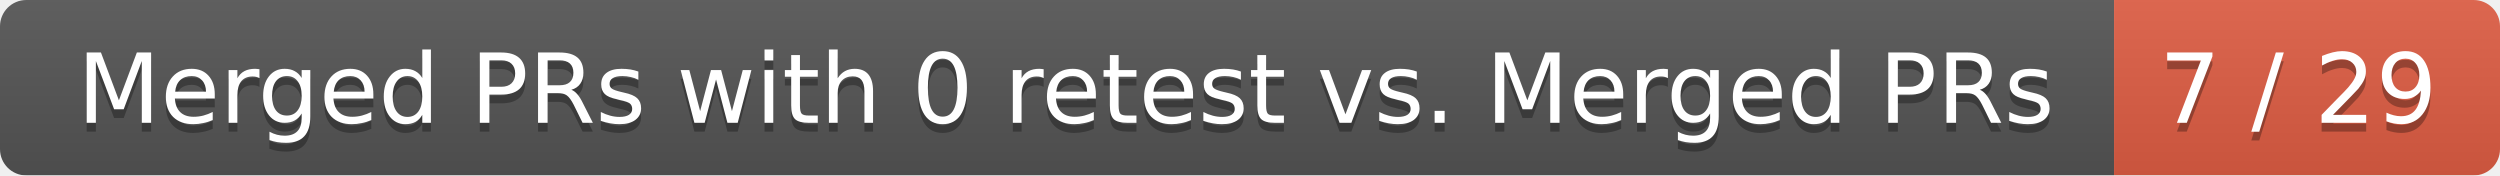
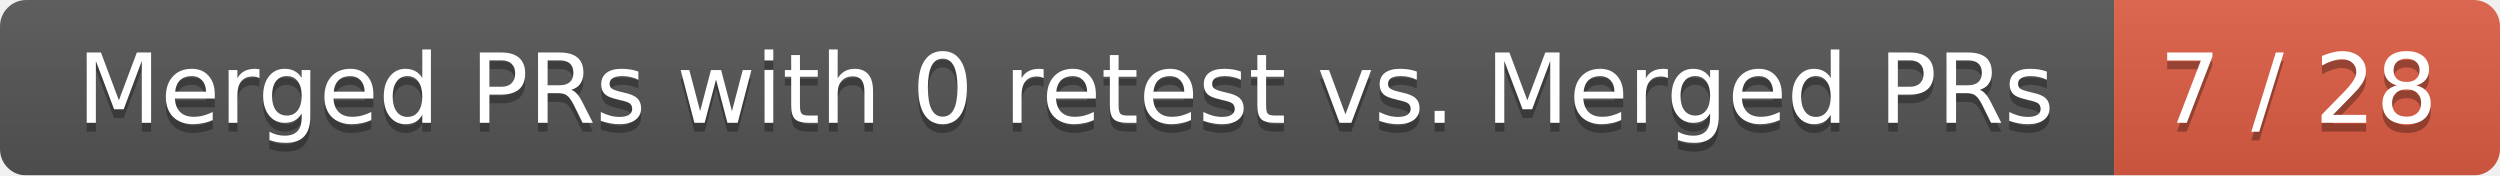
<svg xmlns="http://www.w3.org/2000/svg" width="285" height="20">
  <linearGradient id="smooth" x2="0" y2="100%">
    <stop offset="0" stop-color="#bbb" stop-opacity=".1" />
    <stop offset="1" stop-opacity=".1" />
  </linearGradient>
  <mask id="round">
    <rect width="285" height="20" rx="3" fill="#fff" />
  </mask>
  <g mask="url(#round)">
    <rect width="241" height="20" fill="#555" />
    <rect x="241" width="44" height="20" fill="#e05d44" />
    <rect width="285" height="20" fill="url(#smooth)" />
  </g>
  <g fill="#fff" text-anchor="middle" font-family="DejaVu Sans,Verdana,Geneva,sans-serif" font-size="11">
    <text x="121.5" y="15" fill="#010101" fill-opacity=".3">Merged PRs with 0 retest vs. Merged PRs</text>
    <text x="121.5" y="14">Merged PRs with 0 retest vs. Merged PRs</text>
-     <text x="262" y="15" fill="#010101" fill-opacity=".3">7 / 29</text>
-     <text x="262" y="14">7 / 29</text>
+     <text x="262" y="15" fill="#010101" fill-opacity=".3">7 / 28</text>
+     <text x="262" y="14">7 / 28</text>
  </g>
</svg>
